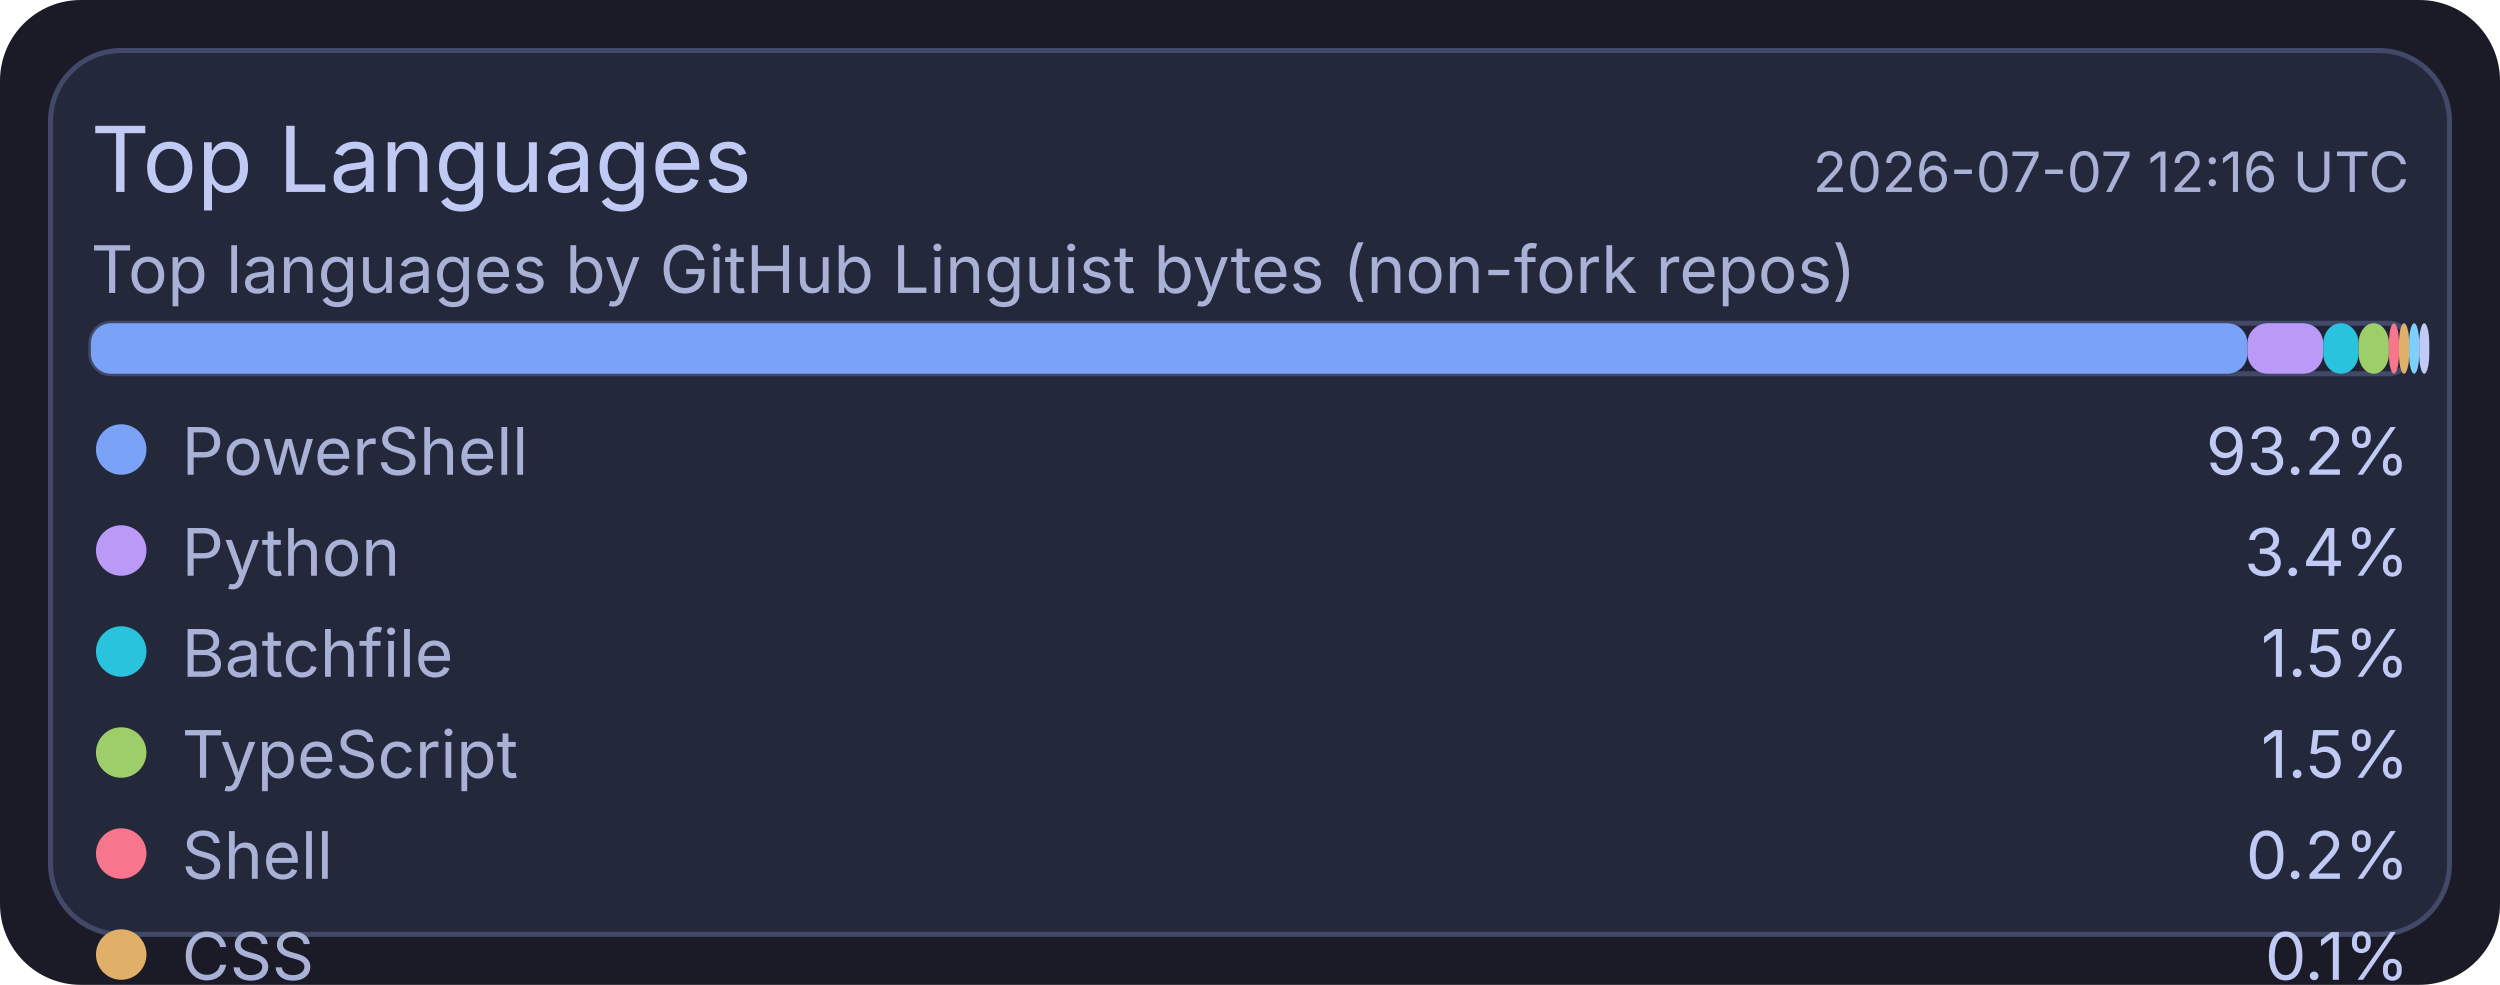
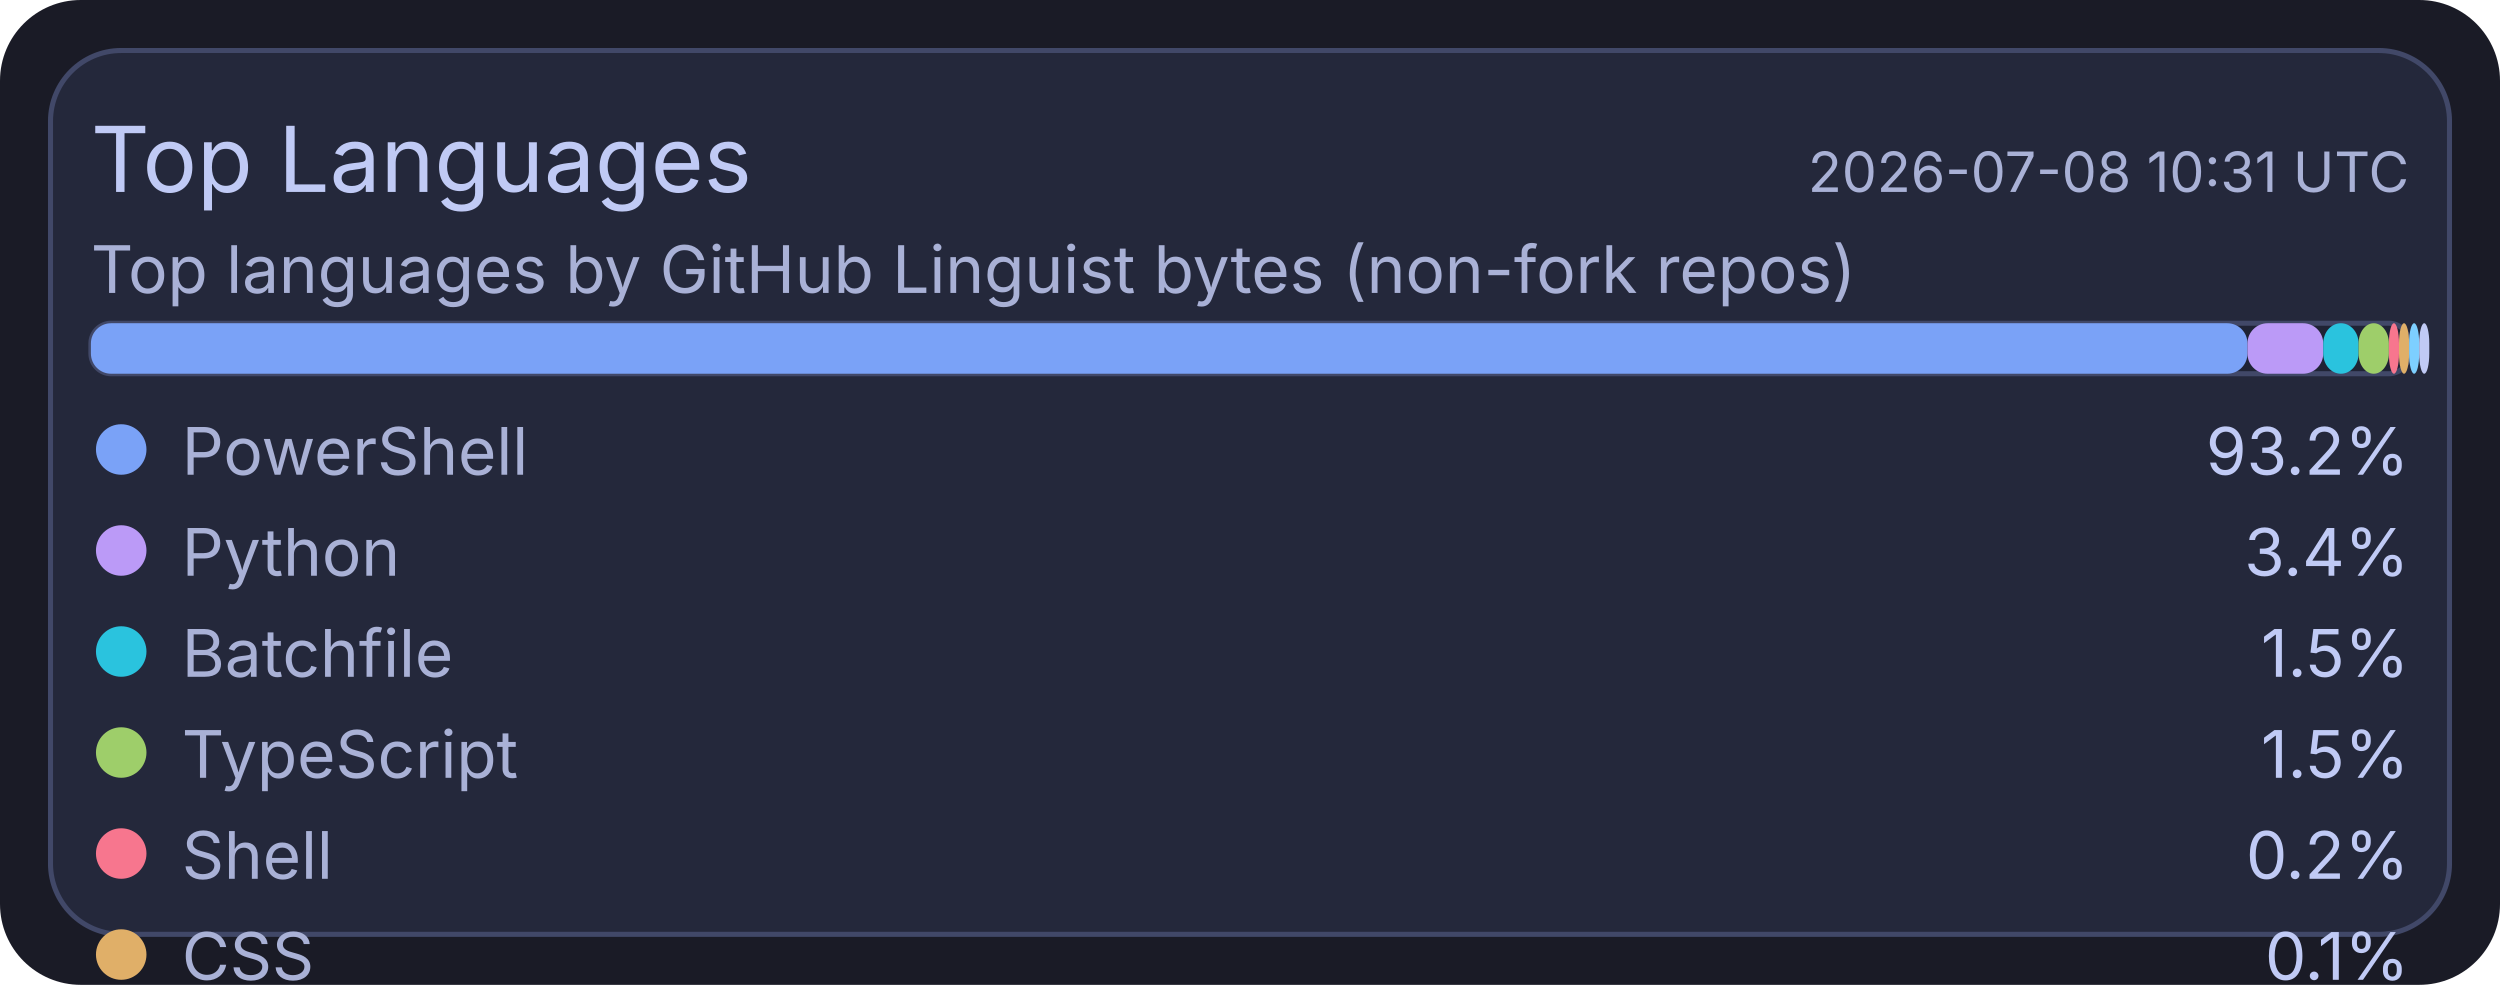
<svg xmlns="http://www.w3.org/2000/svg" width="495" height="195" viewBox="0 0 495 195">
  <rect x="0" y="0" width="495" height="195" rx="16" fill="#1a1b26" />
  <rect x="10" y="10" width="475" height="175" rx="14" fill="#24283b" stroke="#414868" stroke-width="1" />
  <text x="18" y="38" fill="#c0caf5" font-size="18" font-family="ui-sans-serif, system-ui, -apple-system, Segoe UI">Top Languages</text>
-   <text x="477" y="38" text-anchor="end" fill="#a9b1d6" font-size="11" font-family="ui-sans-serif, system-ui, -apple-system, Segoe UI">2026-07-07 12:16 UTC</text>
+   <text x="477" y="38" text-anchor="end" fill="#a9b1d6" font-size="11" font-family="ui-sans-serif, system-ui, -apple-system, Segoe UI">2026-07-08 10:31 UTC</text>
  <text x="18" y="58" fill="#a9b1d6" font-size="13" font-family="ui-sans-serif, system-ui, -apple-system, Segoe UI">Top languages by GitHub Linguist bytes (non-fork repos)</text>
  <rect x="18" y="64" width="459" height="10" rx="4" fill="#1f2335" stroke="#414868" stroke-width="1" />
  <rect x="18" y="64" width="427" height="10" rx="4" fill="#7aa2f7" />
  <rect x="445" y="64" width="15" height="10" rx="4" fill="#bb9af7" />
  <rect x="460" y="64" width="7" height="10" rx="4" fill="#2ac3de" />
  <rect x="467" y="64" width="6" height="10" rx="4" fill="#9ece6a" />
  <rect x="473" y="64" width="2" height="10" rx="4" fill="#f7768e" />
  <rect x="475" y="64" width="2" height="10" rx="4" fill="#e0af68" />
  <rect x="477" y="64" width="2" height="10" rx="4" fill="#7dcfff" />
  <rect x="479" y="64" width="2" height="10" rx="4" fill="#c0caf5" />
  <circle cx="24" cy="89" r="5" fill="#7aa2f7" />
  <text x="36" y="94" fill="#a9b1d6" font-size="13" font-family="ui-sans-serif, system-ui, -apple-system, Segoe UI">PowerShell</text>
  <text x="477" y="94" text-anchor="end" fill="#c0caf5" font-size="13" font-family="ui-sans-serif, system-ui, -apple-system, Segoe UI">93.2%</text>
  <circle cx="24" cy="109" r="5" fill="#bb9af7" />
  <text x="36" y="114" fill="#a9b1d6" font-size="13" font-family="ui-sans-serif, system-ui, -apple-system, Segoe UI">Python</text>
  <text x="477" y="114" text-anchor="end" fill="#c0caf5" font-size="13" font-family="ui-sans-serif, system-ui, -apple-system, Segoe UI">3.4%</text>
  <circle cx="24" cy="129" r="5" fill="#2ac3de" />
  <text x="36" y="134" fill="#a9b1d6" font-size="13" font-family="ui-sans-serif, system-ui, -apple-system, Segoe UI">Batchfile</text>
  <text x="477" y="134" text-anchor="end" fill="#c0caf5" font-size="13" font-family="ui-sans-serif, system-ui, -apple-system, Segoe UI">1.5%</text>
  <circle cx="24" cy="149" r="5" fill="#9ece6a" />
  <text x="36" y="154" fill="#a9b1d6" font-size="13" font-family="ui-sans-serif, system-ui, -apple-system, Segoe UI">TypeScript</text>
  <text x="477" y="154" text-anchor="end" fill="#c0caf5" font-size="13" font-family="ui-sans-serif, system-ui, -apple-system, Segoe UI">1.5%</text>
  <circle cx="24" cy="169" r="5" fill="#f7768e" />
  <text x="36" y="174" fill="#a9b1d6" font-size="13" font-family="ui-sans-serif, system-ui, -apple-system, Segoe UI">Shell</text>
  <text x="477" y="174" text-anchor="end" fill="#c0caf5" font-size="13" font-family="ui-sans-serif, system-ui, -apple-system, Segoe UI">0.2%</text>
  <circle cx="24" cy="189" r="5" fill="#e0af68" />
  <text x="36" y="194" fill="#a9b1d6" font-size="13" font-family="ui-sans-serif, system-ui, -apple-system, Segoe UI">CSS</text>
  <text x="477" y="194" text-anchor="end" fill="#c0caf5" font-size="13" font-family="ui-sans-serif, system-ui, -apple-system, Segoe UI">0.1%</text>
  <circle cx="24" cy="209" r="5" fill="#7dcfff" />
  <text x="36" y="214" fill="#a9b1d6" font-size="13" font-family="ui-sans-serif, system-ui, -apple-system, Segoe UI">JavaScript</text>
  <text x="477" y="214" text-anchor="end" fill="#c0caf5" font-size="13" font-family="ui-sans-serif, system-ui, -apple-system, Segoe UI">0.1%</text>
  <circle cx="24" cy="229" r="5" fill="#c0caf5" />
  <text x="36" y="234" fill="#a9b1d6" font-size="13" font-family="ui-sans-serif, system-ui, -apple-system, Segoe UI">C#</text>
  <text x="477" y="234" text-anchor="end" fill="#c0caf5" font-size="13" font-family="ui-sans-serif, system-ui, -apple-system, Segoe UI">0.1%</text>
</svg>
